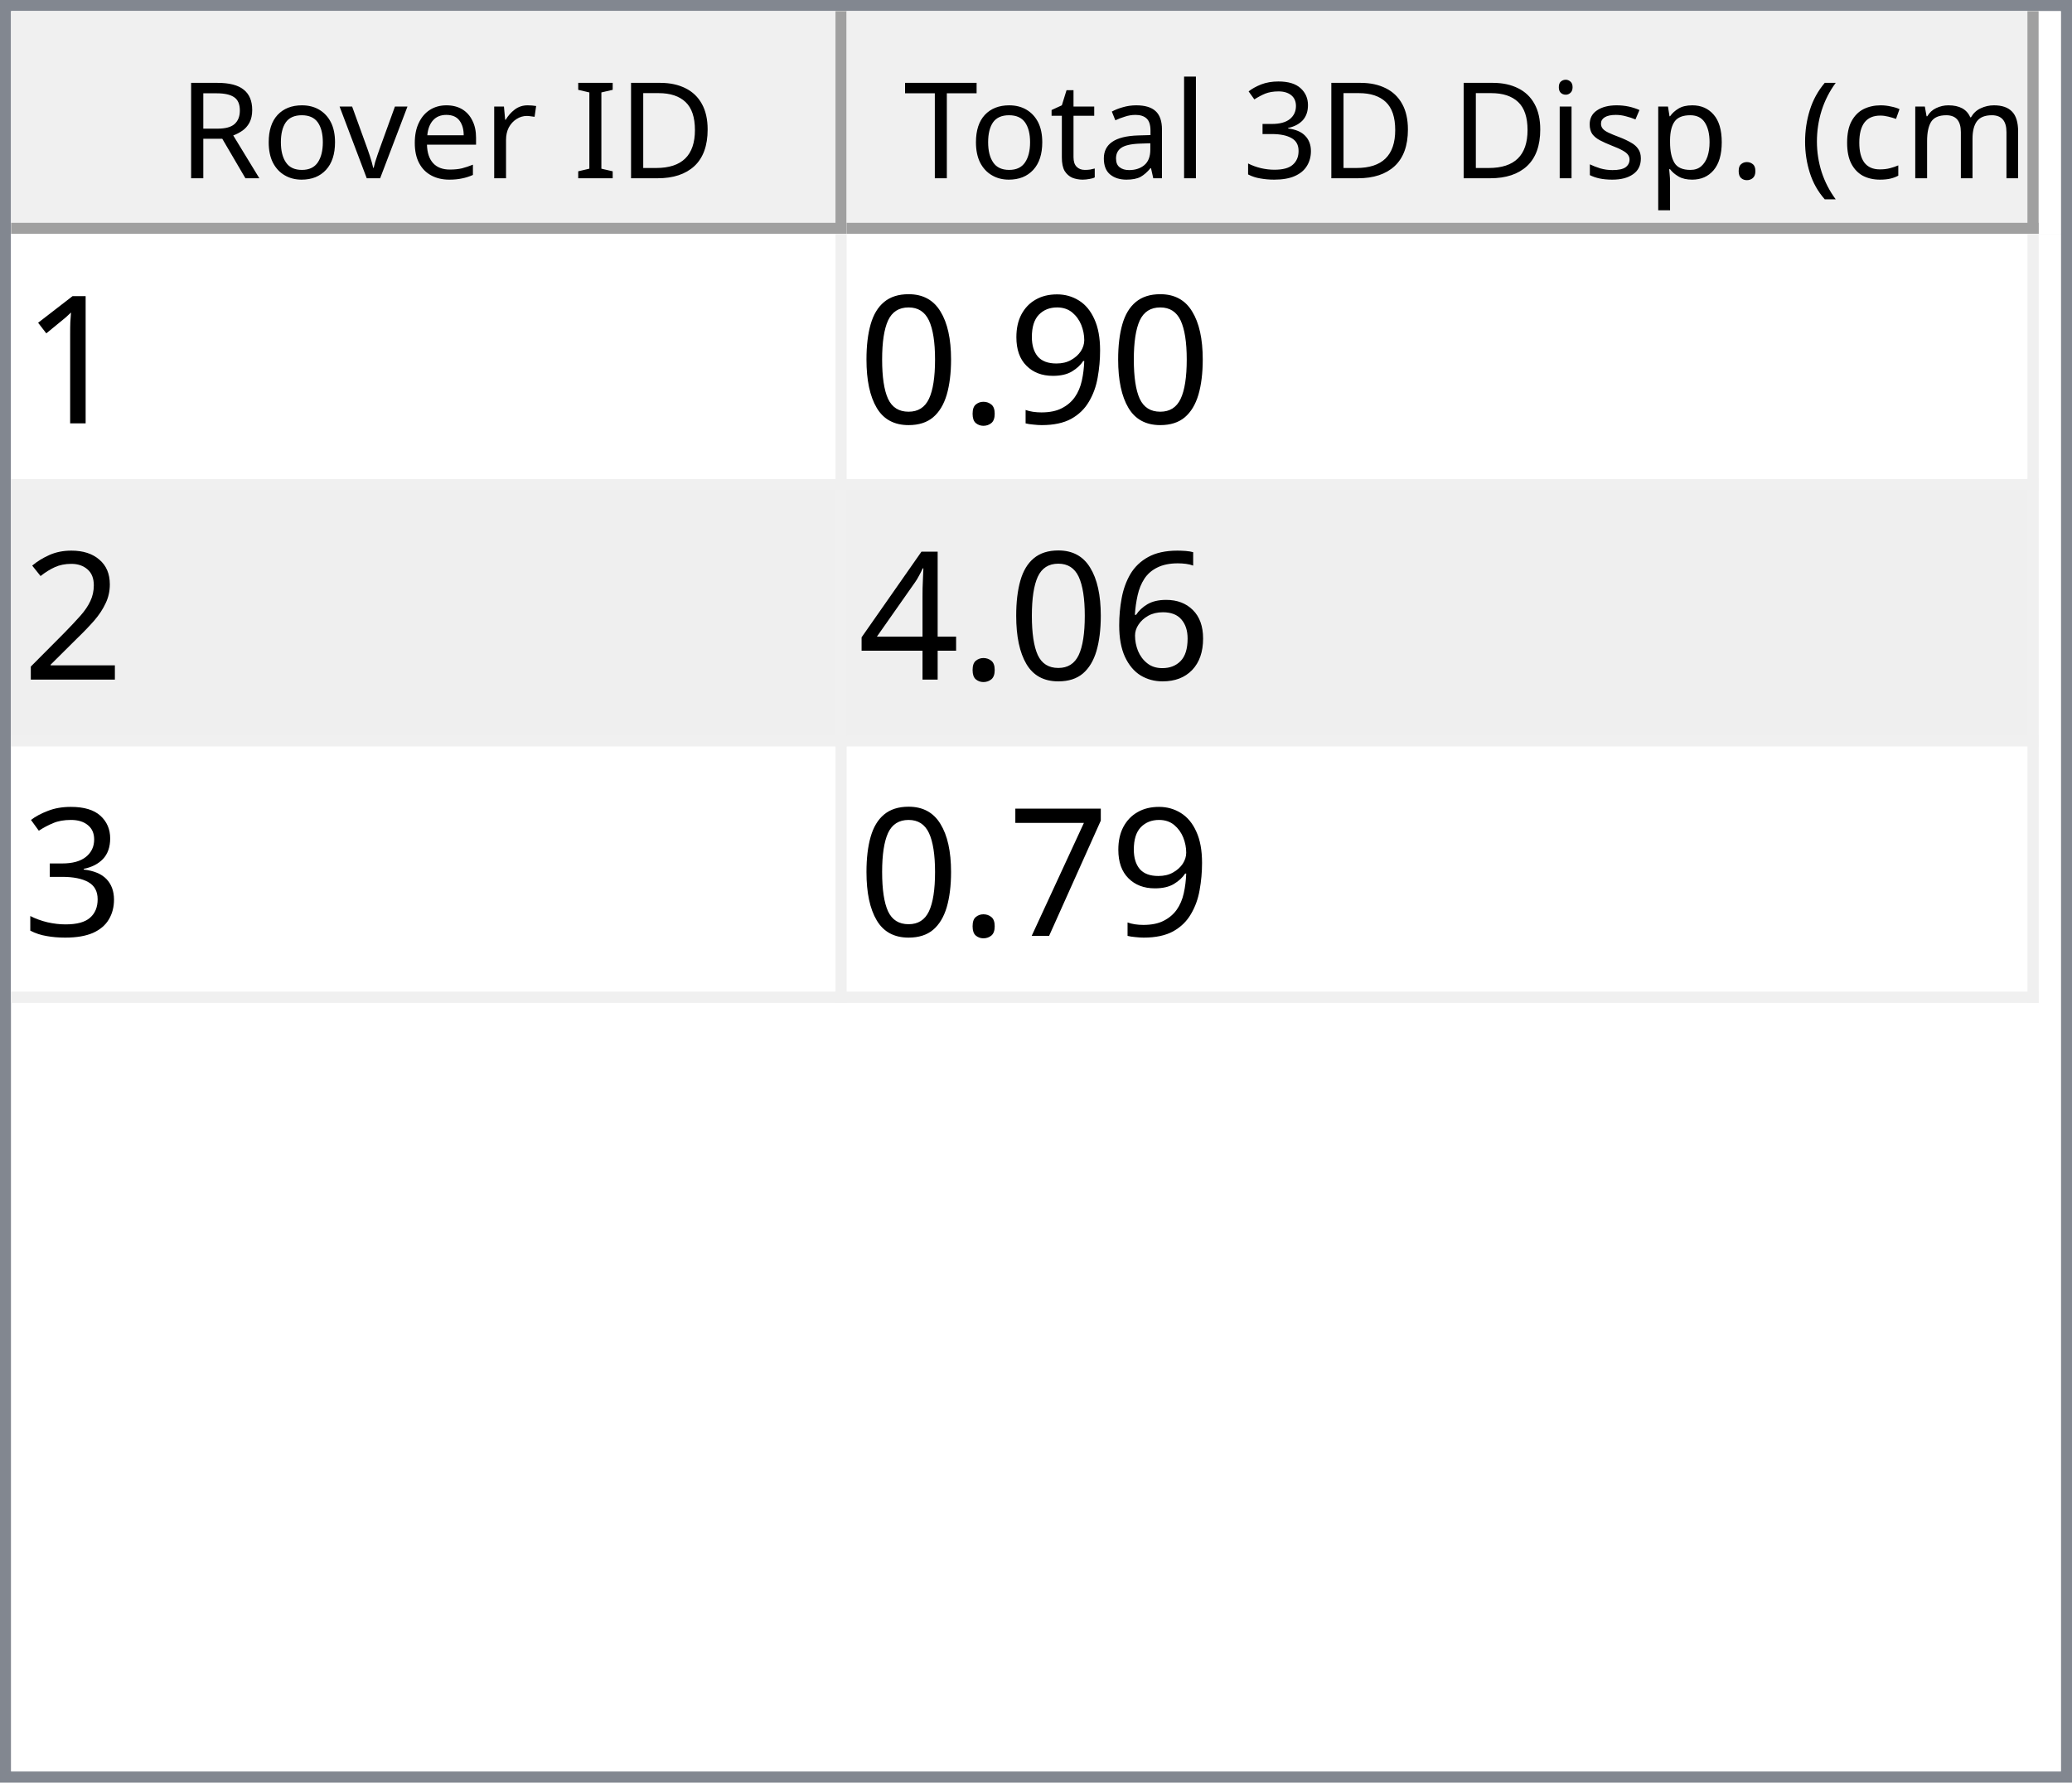
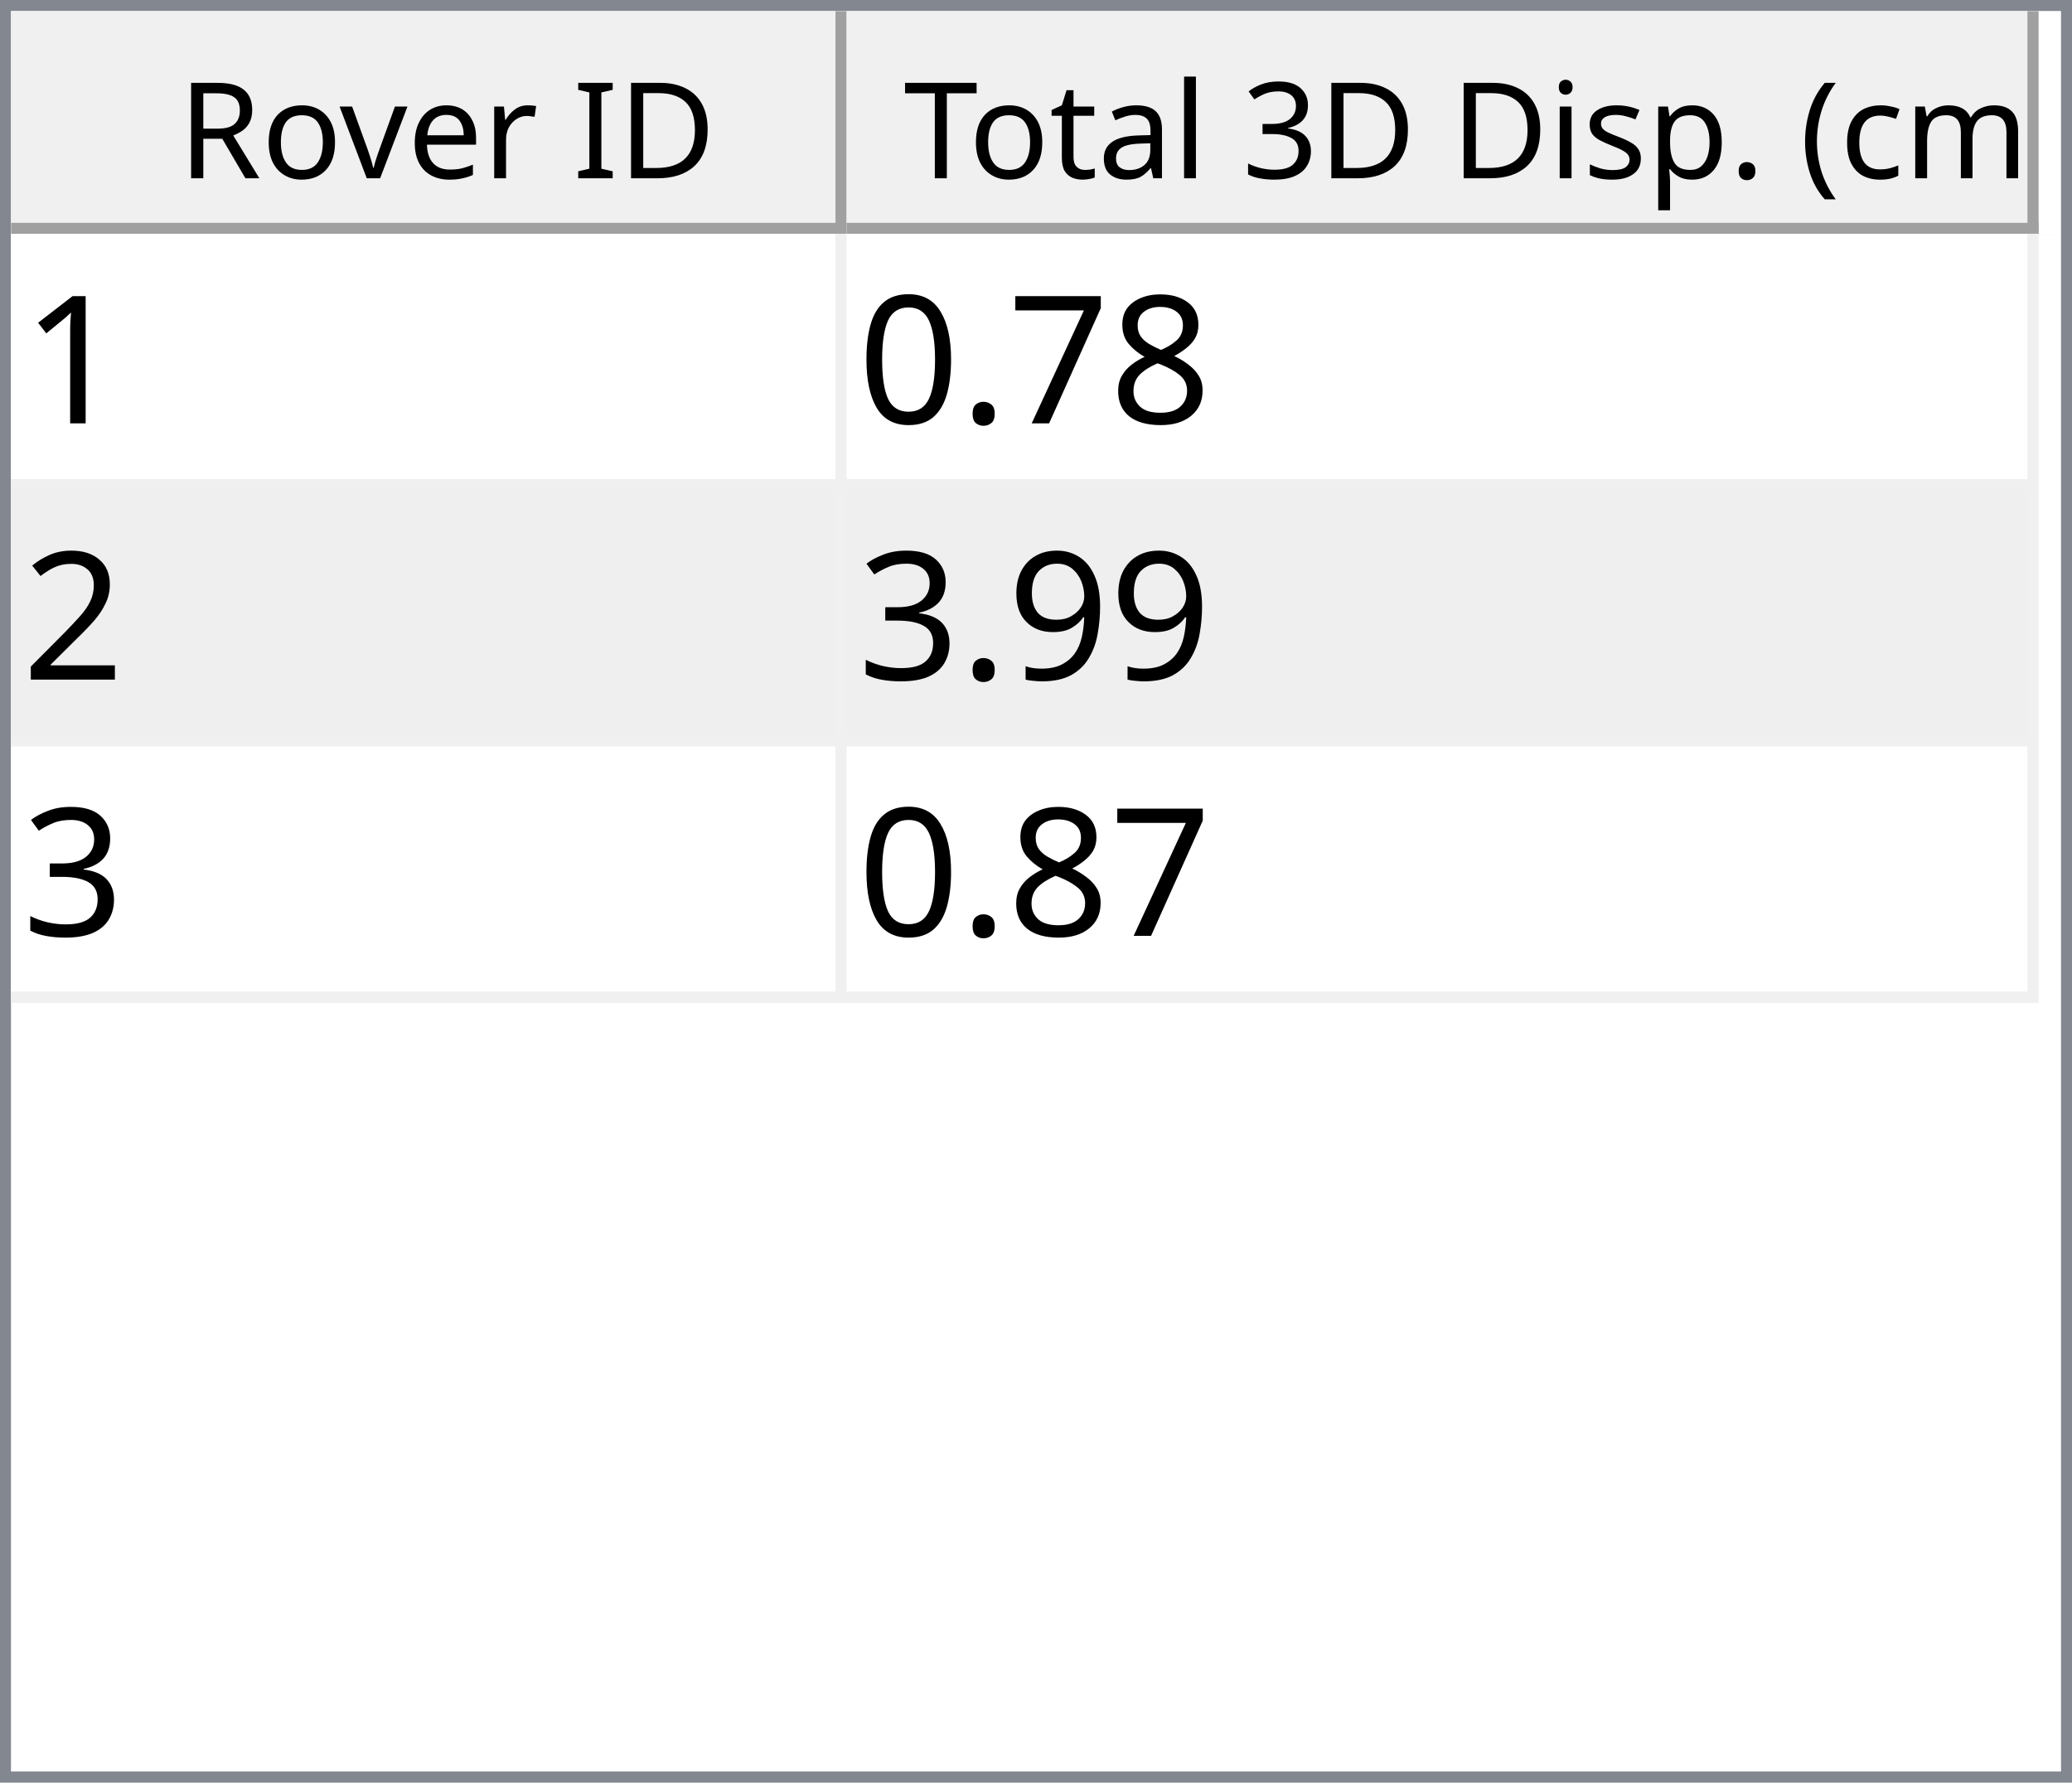
<svg xmlns="http://www.w3.org/2000/svg" style="fill-opacity:1; color-rendering:auto; color-interpolation:auto; text-rendering:auto; stroke:black; stroke-linecap:square; stroke-miterlimit:10; shape-rendering:auto; stroke-opacity:1; fill:black; stroke-dasharray:none; font-weight:normal; stroke-width:1; font-family:'Dialog'; font-style:normal; stroke-linejoin:miter; font-size:12px; stroke-dashoffset:0; image-rendering:auto;" width="186" height="160">
  <defs id="genericDefs" />
  <g>
    <defs id="defs1">
      <clipPath clipPathUnits="userSpaceOnUse" id="clipPath1">
        <path d="M0 0 L186 0 L186 160 L0 160 L0 0 Z" />
      </clipPath>
      <clipPath clipPathUnits="userSpaceOnUse" id="clipPath2">
        <path d="M0 0 L0 160 L186 160 L186 0 Z" />
      </clipPath>
      <clipPath clipPathUnits="userSpaceOnUse" id="clipPath3">
        <path d="M0 0 L0 20 L184 20 L184 0 Z" />
      </clipPath>
      <clipPath clipPathUnits="userSpaceOnUse" id="clipPath4">
        <path d="M0 0 L0 20 L75 20 L75 0 Z" />
      </clipPath>
      <clipPath clipPathUnits="userSpaceOnUse" id="clipPath5">
        <path d="M1 1 L1 19 L74 19 L74 1 Z" />
      </clipPath>
      <clipPath clipPathUnits="userSpaceOnUse" id="clipPath6">
        <path d="M0 0 L0 18 L73 18 L73 0 Z" />
      </clipPath>
      <clipPath clipPathUnits="userSpaceOnUse" id="clipPath7">
        <path d="M-0.5 -0.5 L-0.5 19.5 L74.5 19.5 L74.5 -0.5 Z" />
      </clipPath>
      <clipPath clipPathUnits="userSpaceOnUse" id="clipPath8">
        <path d="M0 0 L0 20 L107 20 L107 0 Z" />
      </clipPath>
      <clipPath clipPathUnits="userSpaceOnUse" id="clipPath9">
        <path d="M1 1 L1 19 L106 19 L106 1 Z" />
      </clipPath>
      <clipPath clipPathUnits="userSpaceOnUse" id="clipPath10">
        <path d="M0 0 L0 18 L105 18 L105 0 Z" />
      </clipPath>
      <clipPath clipPathUnits="userSpaceOnUse" id="clipPath11">
        <path d="M-0.5 -0.5 L-0.5 19.5 L106.5 19.5 L106.5 -0.5 Z" />
      </clipPath>
      <clipPath clipPathUnits="userSpaceOnUse" id="clipPath12">
        <path d="M0 0 L0 138 L184 138 L184 0 Z" />
      </clipPath>
      <clipPath clipPathUnits="userSpaceOnUse" id="clipPath13">
        <path d="M0 0 L0 69 L182 69 L182 0 Z" />
      </clipPath>
      <clipPath clipPathUnits="userSpaceOnUse" id="clipPath14">
        <path d="M-0.5 -0.5 L-0.5 68.5 L181.5 68.5 L181.5 -0.5 Z" />
      </clipPath>
      <clipPath clipPathUnits="userSpaceOnUse" id="clipPath15">
        <path d="M0 0 L0 22 L74 22 L74 0 Z" />
      </clipPath>
      <clipPath clipPathUnits="userSpaceOnUse" id="clipPath16">
        <path d="M0 0 L0 22 L106 22 L106 0 Z" />
      </clipPath>
      <font horiz-adv-x="64.551" id="font1">
        <font-face ascent="107.91" descent="25.098" units-per-em="100" style="font-style:normal; font-family:Segoe UI; font-weight:normal;" />
        <missing-glyph horiz-adv-x="64.551" d="M8.109 0 L8.109 68.266 L56.453 68.266 L56.453 0 L8.109 0 ZM15.328 7.234 L49.219 7.234 L49.219 61.031 L15.328 61.031 L15.328 7.234 Z" />
        <glyph unicode="D" horiz-adv-x="70.117" d="M9.188 0 L9.188 70.016 L28.516 70.016 Q65.531 70.016 65.531 35.891 Q65.531 19.672 55.25 9.836 Q44.969 0 27.734 0 L9.188 0 ZM17.391 62.594 L17.391 7.422 L27.828 7.422 Q41.609 7.422 49.273 14.797 Q56.938 22.172 56.938 35.688 Q56.938 62.594 28.328 62.594 L17.391 62.594 Z" />
        <glyph unicode="I" horiz-adv-x="26.611" d="M17.391 0 L9.188 0 L9.188 70.016 L17.391 70.016 L17.391 0 Z" />
        <glyph unicode=" " horiz-adv-x="27.393" d="" />
        <glyph unicode="r" horiz-adv-x="34.766" d="M34.188 41.891 Q32.078 43.5 28.125 43.5 Q23 43.5 19.555 38.672 Q16.109 33.844 16.109 25.484 L16.109 0 L8.109 0 L8.109 50 L16.109 50 L16.109 39.703 L16.312 39.703 Q18.016 44.969 21.531 47.922 Q25.047 50.875 29.391 50.875 Q32.516 50.875 34.188 50.203 L34.188 41.891 Z" />
        <glyph unicode="e" horiz-adv-x="52.295" d="M48.297 23 L12.984 23 Q13.188 14.656 17.484 10.109 Q21.781 5.562 29.297 5.562 Q37.75 5.562 44.828 11.141 L44.828 3.609 Q38.234 -1.172 27.391 -1.172 Q16.797 -1.172 10.742 5.641 Q4.688 12.453 4.688 24.812 Q4.688 36.469 11.305 43.82 Q17.922 51.172 27.734 51.172 Q37.547 51.172 42.922 44.828 Q48.297 38.484 48.297 27.203 L48.297 23 ZM40.094 29.781 Q40.047 36.719 36.75 40.578 Q33.453 44.438 27.594 44.438 Q21.922 44.438 17.969 40.383 Q14.016 36.328 13.094 29.781 L40.094 29.781 Z" />
        <glyph unicode="v" horiz-adv-x="47.9" d="M47.406 50 L27.484 0 L19.625 0 L0.688 50 L9.469 50 L22.172 13.672 Q23.578 9.672 23.922 6.688 L24.125 6.688 Q24.609 10.453 25.688 13.484 L38.969 50 L47.406 50 Z" />
        <glyph unicode="o" horiz-adv-x="58.594" d="M29 -1.172 Q17.922 -1.172 11.305 5.836 Q4.688 12.844 4.688 24.422 Q4.688 37.016 11.57 44.094 Q18.453 51.172 30.172 51.172 Q41.359 51.172 47.633 44.289 Q53.906 37.406 53.906 25.203 Q53.906 13.234 47.141 6.031 Q40.375 -1.172 29 -1.172 ZM29.594 44.438 Q21.875 44.438 17.383 39.188 Q12.891 33.938 12.891 24.703 Q12.891 15.828 17.43 10.695 Q21.969 5.562 29.594 5.562 Q37.359 5.562 41.531 10.594 Q45.703 15.625 45.703 24.906 Q45.703 34.281 41.531 39.359 Q37.359 44.438 29.594 44.438 Z" />
        <glyph unicode="R" horiz-adv-x="59.814" d="M59.375 0 L49.609 0 L37.891 19.625 Q36.281 22.359 34.766 24.289 Q33.25 26.219 31.664 27.438 Q30.078 28.656 28.25 29.219 Q26.422 29.781 24.125 29.781 L17.391 29.781 L17.391 0 L9.188 0 L9.188 70.016 L30.078 70.016 Q34.672 70.016 38.555 68.867 Q42.438 67.719 45.289 65.375 Q48.141 63.031 49.758 59.547 Q51.375 56.062 51.375 51.375 Q51.375 47.703 50.273 44.656 Q49.172 41.609 47.148 39.211 Q45.125 36.812 42.266 35.133 Q39.406 33.453 35.844 32.516 L35.844 32.328 Q37.594 31.547 38.891 30.547 Q40.188 29.547 41.359 28.18 Q42.531 26.812 43.68 25.078 Q44.828 23.344 46.234 21.047 L59.375 0 ZM17.391 62.594 L17.391 37.203 L28.516 37.203 Q31.594 37.203 34.203 38.133 Q36.812 39.062 38.719 40.797 Q40.625 42.531 41.703 45.047 Q42.781 47.562 42.781 50.688 Q42.781 56.297 39.141 59.445 Q35.5 62.594 28.609 62.594 L17.391 62.594 Z" />
        <glyph unicode=")" horiz-adv-x="30.176" d="M8.297 -15.922 L1.172 -15.922 Q16.406 2.344 16.406 26.812 Q16.406 51.469 1.078 70.016 L8.297 70.016 Q23.531 52.156 23.531 26.703 Q23.531 1.375 8.297 -15.922 Z" />
        <glyph unicode="m" horiz-adv-x="86.133" d="M79.109 0 L71.094 0 L71.094 28.719 Q71.094 37.016 68.531 40.727 Q65.969 44.438 59.906 44.438 Q54.781 44.438 51.195 39.75 Q47.609 35.062 47.609 28.516 L47.609 0 L39.594 0 L39.594 29.688 Q39.594 44.438 28.219 44.438 Q22.953 44.438 19.531 40.016 Q16.109 35.594 16.109 28.516 L16.109 0 L8.109 0 L8.109 50 L16.109 50 L16.109 42.094 L16.312 42.094 Q21.625 51.172 31.844 51.172 Q36.969 51.172 40.773 48.312 Q44.578 45.453 46 40.828 Q51.562 51.172 62.594 51.172 Q79.109 51.172 79.109 30.812 L79.109 0 Z" />
        <glyph unicode="c" horiz-adv-x="46.191" d="M42.188 2.297 Q36.422 -1.172 28.516 -1.172 Q17.828 -1.172 11.258 5.789 Q4.688 12.75 4.688 23.828 Q4.688 36.188 11.766 43.68 Q18.844 51.172 30.672 51.172 Q37.25 51.172 42.281 48.734 L42.281 40.531 Q36.719 44.438 30.375 44.438 Q22.703 44.438 17.797 38.945 Q12.891 33.453 12.891 24.516 Q12.891 15.719 17.508 10.641 Q22.125 5.562 29.891 5.562 Q36.422 5.562 42.188 9.906 L42.188 2.297 Z" />
        <glyph unicode="(" horiz-adv-x="30.176" d="M29.109 -15.922 L21.969 -15.922 Q6.844 1.375 6.844 26.703 Q6.844 52.156 21.969 70.016 L29.203 70.016 Q13.875 51.469 13.875 26.812 Q13.875 2.344 29.109 -15.922 Z" />
        <glyph unicode="." horiz-adv-x="21.68" d="M10.891 -1.078 Q8.641 -1.078 7.055 0.539 Q5.469 2.156 5.469 4.391 Q5.469 6.641 7.055 8.273 Q8.641 9.906 10.891 9.906 Q13.188 9.906 14.797 8.273 Q16.406 6.641 16.406 4.391 Q16.406 2.156 14.797 0.539 Q13.188 -1.078 10.891 -1.078 Z" />
        <glyph unicode="p" horiz-adv-x="58.789" d="M16.312 7.234 L16.109 7.234 L16.109 -23 L8.109 -23 L8.109 50 L16.109 50 L16.109 41.219 L16.312 41.219 Q22.219 51.172 33.594 51.172 Q43.266 51.172 48.688 44.461 Q54.109 37.75 54.109 26.469 Q54.109 13.922 48 6.375 Q41.891 -1.172 31.297 -1.172 Q21.578 -1.172 16.312 7.234 ZM16.109 27.391 L16.109 20.406 Q16.109 14.203 20.141 9.883 Q24.172 5.562 30.375 5.562 Q37.641 5.562 41.773 11.133 Q45.906 16.703 45.906 26.609 Q45.906 34.969 42.047 39.703 Q38.188 44.438 31.594 44.438 Q24.609 44.438 20.359 39.578 Q16.109 34.719 16.109 27.391 Z" />
        <glyph unicode="s" horiz-adv-x="42.432" d="M5.078 1.812 L5.078 10.406 Q11.625 5.562 19.484 5.562 Q30.031 5.562 30.031 12.594 Q30.031 14.594 29.125 15.992 Q28.219 17.391 26.68 18.461 Q25.141 19.531 23.07 20.383 Q21 21.234 18.609 22.172 Q15.281 23.484 12.766 24.828 Q10.25 26.172 8.57 27.859 Q6.891 29.547 6.031 31.695 Q5.172 33.844 5.172 36.719 Q5.172 40.234 6.789 42.945 Q8.406 45.656 11.086 47.484 Q13.766 49.312 17.211 50.242 Q20.656 51.172 24.312 51.172 Q30.812 51.172 35.938 48.922 L35.938 40.828 Q30.422 44.438 23.25 44.438 Q21 44.438 19.195 43.922 Q17.391 43.406 16.094 42.477 Q14.797 41.547 14.086 40.258 Q13.375 38.969 13.375 37.406 Q13.375 35.453 14.086 34.133 Q14.797 32.812 16.164 31.789 Q17.531 30.766 19.484 29.938 Q21.438 29.109 23.922 28.125 Q27.25 26.859 29.883 25.516 Q32.516 24.172 34.375 22.484 Q36.234 20.797 37.234 18.602 Q38.234 16.406 38.234 13.375 Q38.234 9.672 36.602 6.938 Q34.969 4.203 32.234 2.398 Q29.5 0.594 25.93 -0.289 Q22.359 -1.172 18.453 -1.172 Q10.75 -1.172 5.078 1.812 Z" />
        <glyph unicode="i" horiz-adv-x="24.219" d="M12.203 62.703 Q10.062 62.703 8.547 64.164 Q7.031 65.625 7.031 67.875 Q7.031 70.125 8.547 71.609 Q10.062 73.094 12.203 73.094 Q14.406 73.094 15.945 71.609 Q17.484 70.125 17.484 67.875 Q17.484 65.719 15.945 64.211 Q14.406 62.703 12.203 62.703 ZM16.109 0 L8.109 0 L8.109 50 L16.109 50 L16.109 0 Z" />
        <glyph unicode="3" horiz-adv-x="53.906" d="M46.531 19.828 Q46.531 15.094 44.75 11.211 Q42.969 7.328 39.719 4.57 Q36.469 1.812 31.93 0.297 Q27.391 -1.219 21.922 -1.219 Q11.922 -1.219 6 2.594 L6 11.188 Q13.094 5.609 22.219 5.609 Q25.875 5.609 28.828 6.539 Q31.781 7.469 33.906 9.227 Q36.031 10.984 37.18 13.477 Q38.328 15.969 38.328 19.094 Q38.328 32.812 18.797 32.812 L12.984 32.812 L12.984 39.594 L18.5 39.594 Q35.797 39.594 35.797 52.484 Q35.797 64.406 22.609 64.406 Q15.188 64.406 8.688 59.422 L8.688 67.188 Q15.375 71.188 24.609 71.188 Q29 71.188 32.57 69.969 Q36.141 68.75 38.68 66.555 Q41.219 64.359 42.609 61.281 Q44 58.203 44 54.5 Q44 40.672 30.031 36.719 L30.031 36.531 Q33.594 36.141 36.625 34.797 Q39.656 33.453 41.852 31.305 Q44.047 29.156 45.289 26.25 Q46.531 23.344 46.531 19.828 Z" />
        <glyph unicode="l" horiz-adv-x="24.219" d="M16.109 0 L8.109 0 L8.109 74.031 L16.109 74.031 L16.109 0 Z" />
        <glyph unicode="a" horiz-adv-x="50.879" d="M43.891 0 L35.891 0 L35.891 7.812 L35.688 7.812 Q30.469 -1.172 20.312 -1.172 Q12.844 -1.172 8.617 2.781 Q4.391 6.734 4.391 13.281 Q4.391 27.297 20.906 29.594 L35.891 31.688 Q35.891 44.438 25.594 44.438 Q16.547 44.438 9.281 38.281 L9.281 46.484 Q16.656 51.172 26.266 51.172 Q43.891 51.172 43.891 32.516 L43.891 0 ZM35.891 25.297 L23.828 23.641 Q18.266 22.859 15.43 20.875 Q12.594 18.891 12.594 13.875 Q12.594 10.203 15.211 7.883 Q17.828 5.562 22.172 5.562 Q28.125 5.562 32.008 9.742 Q35.891 13.922 35.891 20.312 L35.891 25.297 Z" />
        <glyph unicode="t" horiz-adv-x="33.887" d="M31.297 0.484 Q28.469 -1.078 23.828 -1.078 Q10.688 -1.078 10.688 13.578 L10.688 43.172 L2.094 43.172 L2.094 50 L10.688 50 L10.688 62.203 L18.703 64.797 L18.703 50 L31.297 50 L31.297 43.172 L18.703 43.172 L18.703 14.984 Q18.703 9.969 20.414 7.82 Q22.125 5.672 26.078 5.672 Q29.109 5.672 31.297 7.328 L31.297 0.484 Z" />
        <glyph unicode="T" horiz-adv-x="52.393" d="M50.594 62.594 L30.375 62.594 L30.375 0 L22.172 0 L22.172 62.594 L2 62.594 L2 70.016 L50.594 70.016 L50.594 62.594 Z" />
      </font>
      <font horiz-adv-x="75.0" id="font2">
        <font-face ascent="100.537" descent="21.973" units-per-em="100" style="font-style:normal; font-family:sans-serif; font-weight:normal;" />
        <missing-glyph horiz-adv-x="75.0" d="M12.5 0 L12.5 62.5 L62.5 62.5 L62.5 0 L12.5 0 ZM14.062 1.562 L60.938 1.562 L60.938 60.938 L14.062 60.938 L14.062 1.562 Z" />
        <glyph unicode="1" horiz-adv-x="55.615" d="M37.25 0 L28.469 0 L28.469 56 Q25.297 52.984 20.141 49.953 Q14.984 46.922 10.891 45.406 L10.891 53.906 Q18.266 57.375 23.781 62.305 Q29.297 67.234 31.594 71.875 L37.25 71.875 L37.25 0 Z" />
-         <glyph unicode="9" horiz-adv-x="55.615" d="M5.469 16.547 L13.922 17.328 Q14.984 11.375 18.016 8.688 Q21.047 6 25.781 6 Q29.828 6 32.883 7.859 Q35.938 9.719 37.891 12.82 Q39.844 15.922 41.164 21.195 Q42.484 26.469 42.484 31.938 Q42.484 32.516 42.438 33.688 Q39.797 29.5 35.234 26.883 Q30.672 24.266 25.344 24.266 Q16.453 24.266 10.305 30.711 Q4.156 37.156 4.156 47.703 Q4.156 58.594 10.578 65.234 Q17 71.875 26.656 71.875 Q33.641 71.875 39.43 68.117 Q45.219 64.359 48.219 57.398 Q51.219 50.438 51.219 37.25 Q51.219 23.531 48.242 15.406 Q45.266 7.281 39.383 3.031 Q33.5 -1.219 25.594 -1.219 Q17.188 -1.219 11.867 3.445 Q6.547 8.109 5.469 16.547 ZM41.453 48.141 Q41.453 55.719 37.43 60.156 Q33.406 64.594 27.734 64.594 Q21.875 64.594 17.531 59.812 Q13.188 55.031 13.188 47.406 Q13.188 40.578 17.312 36.305 Q21.438 32.031 27.484 32.031 Q33.594 32.031 37.523 36.305 Q41.453 40.578 41.453 48.141 Z" />
+         <glyph unicode="8" horiz-adv-x="55.615" d="M17.672 38.812 Q12.203 40.828 9.57 44.539 Q6.938 48.25 6.938 53.422 Q6.938 61.234 12.555 66.555 Q18.172 71.875 27.484 71.875 Q36.859 71.875 42.578 66.43 Q48.297 60.984 48.297 53.172 Q48.297 48.188 45.68 44.508 Q43.062 40.828 37.75 38.812 Q44.344 36.672 47.781 31.883 Q51.219 27.094 51.219 20.453 Q51.219 11.281 44.727 5.031 Q38.234 -1.219 27.641 -1.219 Q17.047 -1.219 10.547 5.055 Q4.047 11.328 4.047 20.703 Q4.047 27.688 7.594 32.398 Q11.141 37.109 17.672 38.812 ZM15.922 53.719 Q15.922 48.641 19.195 45.414 Q22.469 42.188 27.688 42.188 Q32.766 42.188 36.016 45.383 Q39.266 48.578 39.266 53.219 Q39.266 58.062 35.914 61.359 Q32.562 64.656 27.594 64.656 Q22.562 64.656 19.242 61.43 Q15.922 58.203 15.922 53.719 ZM13.094 20.656 Q13.094 16.891 14.875 13.375 Q16.656 9.859 20.172 7.93 Q23.688 6 27.734 6 Q34.031 6 38.133 10.055 Q42.234 14.109 42.234 20.359 Q42.234 26.703 38.016 30.859 Q33.797 35.016 27.438 35.016 Q21.234 35.016 17.164 30.914 Q13.094 26.812 13.094 20.656 Z" />
+         <glyph unicode="7" horiz-adv-x="55.615" d="M4.734 62.203 L4.734 70.656 L51.078 70.656 L51.078 63.812 Q44.234 56.547 37.523 44.484 Q30.812 32.422 27.156 19.672 Q24.516 10.688 23.781 0 L14.75 0 Q14.891 8.453 18.062 20.414 Q21.234 32.375 27.172 43.484 Q33.109 54.594 39.797 62.203 L4.734 62.203 Z" />
        <glyph unicode="." horiz-adv-x="27.783" d="M9.078 0 L9.078 10.016 L19.094 10.016 L19.094 0 L9.078 0 Z" />
        <glyph unicode="0" horiz-adv-x="55.615" d="M4.156 35.297 Q4.156 48 6.766 55.742 Q9.375 63.484 14.523 67.68 Q19.672 71.875 27.484 71.875 Q33.25 71.875 37.594 69.555 Q41.938 67.234 44.773 62.867 Q47.609 58.5 49.219 52.227 Q50.828 45.953 50.828 35.297 Q50.828 22.703 48.242 14.969 Q45.656 7.234 40.508 3.008 Q35.359 -1.219 27.484 -1.219 Q17.141 -1.219 11.234 6.203 Q4.156 15.141 4.156 35.297 ZM13.188 35.297 Q13.188 17.672 17.312 11.836 Q21.438 6 27.484 6 Q33.547 6 37.672 11.859 Q41.797 17.719 41.797 35.297 Q41.797 52.984 37.672 58.789 Q33.547 64.594 27.391 64.594 Q21.344 64.594 17.719 59.469 Q13.188 52.938 13.188 35.297 Z" />
        <glyph unicode="2" horiz-adv-x="55.615" d="M50.344 8.453 L50.344 0 L3.031 0 Q2.938 3.172 4.047 6.109 Q5.859 10.938 9.836 15.625 Q13.812 20.312 21.344 26.469 Q33.016 36.031 37.117 41.625 Q41.219 47.219 41.219 52.203 Q41.219 57.422 37.477 61.008 Q33.734 64.594 27.734 64.594 Q21.391 64.594 17.578 60.789 Q13.766 56.984 13.719 50.25 L4.688 51.172 Q5.609 61.281 11.664 66.578 Q17.719 71.875 27.938 71.875 Q38.234 71.875 44.242 66.164 Q50.25 60.453 50.25 52 Q50.25 47.703 48.492 43.555 Q46.734 39.406 42.656 34.812 Q38.578 30.219 29.109 22.219 Q21.188 15.578 18.945 13.211 Q16.703 10.844 15.234 8.453 L50.344 8.453 Z" />
-         <glyph unicode="6" horiz-adv-x="55.615" d="M49.75 54.047 L41.016 53.375 Q39.844 58.547 37.703 60.891 Q34.125 64.656 28.906 64.656 Q24.703 64.656 21.531 62.312 Q17.391 59.281 14.992 53.469 Q12.594 47.656 12.5 36.922 Q15.672 41.75 20.266 44.094 Q24.859 46.438 29.891 46.438 Q38.672 46.438 44.852 39.969 Q51.031 33.5 51.031 23.25 Q51.031 16.5 48.125 10.719 Q45.219 4.938 40.141 1.859 Q35.062 -1.219 28.609 -1.219 Q17.625 -1.219 10.695 6.859 Q3.766 14.938 3.766 33.5 Q3.766 54.25 11.422 63.672 Q18.109 71.875 29.438 71.875 Q37.891 71.875 43.289 67.141 Q48.688 62.406 49.75 54.047 ZM13.875 23.188 Q13.875 18.656 15.797 14.508 Q17.719 10.359 21.188 8.18 Q24.656 6 28.469 6 Q34.031 6 38.039 10.492 Q42.047 14.984 42.047 22.703 Q42.047 30.125 38.086 34.398 Q34.125 38.672 28.125 38.672 Q22.172 38.672 18.023 34.398 Q13.875 30.125 13.875 23.188 Z" />
-         <glyph unicode="4" horiz-adv-x="55.615" d="M32.328 0 L32.328 17.141 L1.266 17.141 L1.266 25.203 L33.938 71.578 L41.109 71.578 L41.109 25.203 L50.781 25.203 L50.781 17.141 L41.109 17.141 L41.109 0 L32.328 0 ZM32.328 25.203 L32.328 57.469 L9.906 25.203 L32.328 25.203 Z" />
+         <glyph unicode="9" horiz-adv-x="55.615" d="M5.469 16.547 L13.922 17.328 Q14.984 11.375 18.016 8.688 Q21.047 6 25.781 6 Q29.828 6 32.883 7.859 Q35.938 9.719 37.891 12.82 Q39.844 15.922 41.164 21.195 Q42.484 26.469 42.484 31.938 Q42.484 32.516 42.438 33.688 Q39.797 29.5 35.234 26.883 Q30.672 24.266 25.344 24.266 Q16.453 24.266 10.305 30.711 Q4.156 37.156 4.156 47.703 Q4.156 58.594 10.578 65.234 Q17 71.875 26.656 71.875 Q33.641 71.875 39.43 68.117 Q45.219 64.359 48.219 57.398 Q51.219 50.438 51.219 37.25 Q51.219 23.531 48.242 15.406 Q45.266 7.281 39.383 3.031 Q33.5 -1.219 25.594 -1.219 Q17.188 -1.219 11.867 3.445 Q6.547 8.109 5.469 16.547 ZM41.453 48.141 Q41.453 55.719 37.43 60.156 Q33.406 64.594 27.734 64.594 Q21.875 64.594 17.531 59.812 Q13.188 55.031 13.188 47.406 Q13.188 40.578 17.312 36.305 Q21.438 32.031 27.484 32.031 Q33.594 32.031 37.523 36.305 Q41.453 40.578 41.453 48.141 Z" />
        <glyph unicode="3" horiz-adv-x="55.615" d="M4.203 18.891 L12.984 20.062 Q14.5 12.594 18.141 9.297 Q21.781 6 27 6 Q33.203 6 37.477 10.297 Q41.75 14.594 41.75 20.953 Q41.75 27 37.797 30.93 Q33.844 34.859 27.734 34.859 Q25.25 34.859 21.531 33.891 L22.516 41.609 Q23.391 41.5 23.922 41.5 Q29.547 41.5 34.039 44.43 Q38.531 47.359 38.531 53.469 Q38.531 58.297 35.258 61.477 Q31.984 64.656 26.812 64.656 Q21.688 64.656 18.266 61.43 Q14.844 58.203 13.875 51.766 L5.078 53.328 Q6.688 62.156 12.398 67.016 Q18.109 71.875 26.609 71.875 Q32.469 71.875 37.398 69.359 Q42.328 66.844 44.945 62.5 Q47.562 58.156 47.562 53.266 Q47.562 48.641 45.07 44.828 Q42.578 41.016 37.703 38.766 Q44.047 37.312 47.562 32.695 Q51.078 28.078 51.078 21.141 Q51.078 11.766 44.242 5.25 Q37.406 -1.266 26.953 -1.266 Q17.531 -1.266 11.305 4.352 Q5.078 9.969 4.203 18.891 Z" />
-         <glyph unicode="7" horiz-adv-x="55.615" d="M4.734 62.203 L4.734 70.656 L51.078 70.656 L51.078 63.812 Q44.234 56.547 37.523 44.484 Q30.812 32.422 27.156 19.672 Q24.516 10.688 23.781 0 L14.75 0 Q14.891 8.453 18.062 20.414 Q21.234 32.375 27.172 43.484 Q33.109 54.594 39.797 62.203 L4.734 62.203 Z" />
      </font>
    </defs>
    <g style="fill:white; stroke:white;">
      <rect x="0" y="0" width="186" style="clip-path:url(#clipPath1); stroke:none;" height="160" />
    </g>
    <g style="fill:white; text-rendering:optimizeSpeed; color-rendering:optimizeSpeed; image-rendering:optimizeSpeed; shape-rendering:crispEdges; stroke:white; color-interpolation:sRGB;">
      <rect x="0" width="186" height="160" y="0" style="stroke:none;" />
      <path style="stroke:none;" d="M0 160 L186 160 L186 0 L0 0 Z" />
    </g>
    <g style="fill:rgb(240,240,240); font-family:'Segoe UI'; stroke:rgb(240,240,240);">
      <rect x="0" y="0" width="186" style="clip-path:url(#clipPath2); stroke:none;" height="160" />
    </g>
    <g style="fill:rgb(130,135,144); font-family:'Segoe UI'; stroke:rgb(130,135,144);">
      <path d="M0 0 L186 0 L186 160 L0 160 L0 0 ZM1 1 L185 1 L185 159 L1 159 L1 1 Z" style="fill-rule:evenodd; clip-path:url(#clipPath2); stroke:none;" />
    </g>
    <g style="fill:white; font-family:'Segoe UI'; stroke:white;" transform="translate(1,1)">
      <rect x="0" y="0" width="184" style="clip-path:url(#clipPath3); stroke:none;" height="20" />
    </g>
    <g style="fill:rgb(240,240,240); font-family:'Segoe UI'; stroke:rgb(240,240,240);" transform="translate(1,1)">
      <rect x="0" y="0" width="75" style="clip-path:url(#clipPath4); stroke:none;" height="20" />
    </g>
    <g style="font-family:'Segoe UI';" transform="translate(2,2)">
      <text x="14" xml:space="preserve" y="14" style="clip-path:url(#clipPath6); stroke:none;">Rover ID</text>
    </g>
    <g style="fill:rgb(160,160,160); font-family:'Segoe UI'; stroke:rgb(160,160,160); stroke-linejoin:bevel;" transform="translate(1.5,1.5)">
      <line x1="74" x2="74" y1="0" style="fill:none; clip-path:url(#clipPath7);" y2="19" />
    </g>
    <g style="fill:rgb(160,160,160); font-family:'Segoe UI'; stroke:rgb(160,160,160); stroke-linejoin:bevel;" transform="matrix(1,0,0,1,1,1) translate(0.5,0.5)">
      <line x1="0" x2="74" y1="19" style="fill:none; clip-path:url(#clipPath7);" y2="19" />
    </g>
    <g style="fill:rgb(240,240,240); font-family:'Segoe UI'; stroke:rgb(240,240,240);" transform="translate(76,1)">
      <rect x="0" y="0" width="107" style="clip-path:url(#clipPath8); stroke:none;" height="20" />
    </g>
    <g style="font-family:'Segoe UI';" transform="translate(77,2)">
      <text x="1" xml:space="preserve" y="14" style="clip-path:url(#clipPath10); stroke:none;"> Total 3D Disp. (cm)</text>
    </g>
    <g style="fill:rgb(160,160,160); font-family:'Segoe UI'; stroke:rgb(160,160,160); stroke-linejoin:bevel;" transform="translate(76.5,1.5)">
      <line x1="106" x2="106" y1="0" style="fill:none; clip-path:url(#clipPath11);" y2="19" />
    </g>
    <g style="fill:rgb(160,160,160); font-family:'Segoe UI'; stroke:rgb(160,160,160); stroke-linejoin:bevel;" transform="matrix(1,0,0,1,76,1) translate(0.5,0.5)">
      <line x1="0" x2="106" y1="19" style="fill:none; clip-path:url(#clipPath11);" y2="19" />
    </g>
    <g style="fill:white; font-family:'Segoe UI'; stroke:white;" transform="translate(1,21)">
      <rect x="0" y="0" width="184" style="clip-path:url(#clipPath12); stroke:none;" height="138" />
    </g>
    <g style="fill:rgb(240,240,240); font-size:16px; font-family:sans-serif; stroke:rgb(240,240,240);" transform="translate(1,21)">
      <rect x="0" y="0" width="182" style="clip-path:url(#clipPath13); stroke:none;" height="69" />
      <line transform="translate(0.5,0.5)" x1="0" x2="181" y1="22" style="clip-path:url(#clipPath14); fill:none; stroke-linejoin:bevel;" y2="22" />
    </g>
    <g transform="matrix(1,0,0,1,1,21) translate(0.5,0.5)" style="fill:rgb(240,240,240); font-size:16px; font-family:sans-serif; stroke:rgb(240,240,240); stroke-linejoin:bevel;">
      <line x1="0" x2="181" y1="45" style="fill:none; clip-path:url(#clipPath14);" y2="45" />
    </g>
    <g transform="matrix(1,0,0,1,1,21) translate(0.5,0.5)" style="fill:rgb(240,240,240); font-size:16px; font-family:sans-serif; stroke:rgb(240,240,240); stroke-linejoin:bevel;">
      <line x1="0" x2="181" y1="68" style="fill:none; clip-path:url(#clipPath14);" y2="68" />
    </g>
    <g transform="matrix(1,0,0,1,1,21) translate(0.5,0.5)" style="fill:rgb(240,240,240); font-size:16px; font-family:sans-serif; stroke:rgb(240,240,240); stroke-linejoin:bevel;">
      <line x1="74" x2="74" y1="0" style="fill:none; clip-path:url(#clipPath14);" y2="68" />
    </g>
    <g transform="matrix(1,0,0,1,1,21) translate(0.5,0.5)" style="fill:rgb(240,240,240); font-size:16px; font-family:sans-serif; stroke:rgb(240,240,240); stroke-linejoin:bevel;">
      <line x1="181" x2="181" y1="0" style="fill:none; clip-path:url(#clipPath14);" y2="68" />
    </g>
    <g style="fill:white; font-size:16px; font-family:sans-serif; stroke:white;" transform="matrix(1,0,0,1,1,21)">
      <rect x="0" y="0" width="74" style="clip-path:url(#clipPath15); stroke:none;" height="22" />
      <text x="1" y="17" style="fill:black; clip-path:url(#clipPath15); stroke:none;" xml:space="preserve">1</text>
    </g>
    <g style="fill:white; font-size:16px; font-family:sans-serif; stroke:white;" transform="matrix(1,0,0,1,1,21) translate(75,0)">
      <rect x="0" y="0" width="106" style="clip-path:url(#clipPath16); stroke:none;" height="22" />
-       <text x="1" y="17" style="fill:black; clip-path:url(#clipPath16); stroke:none;" xml:space="preserve">0.90</text>
+       <text x="1" y="17" style="fill:black; clip-path:url(#clipPath16); stroke:none;" xml:space="preserve">0.78</text>
    </g>
    <g style="fill:rgb(239,239,239); font-size:16px; font-family:sans-serif; stroke:rgb(239,239,239);" transform="matrix(1,0,0,1,1,21) translate(0,23)">
      <rect x="0" y="0" width="74" style="clip-path:url(#clipPath15); stroke:none;" height="22" />
      <text x="1" y="17" style="fill:black; clip-path:url(#clipPath15); stroke:none;" xml:space="preserve">2</text>
    </g>
    <g style="fill:rgb(239,239,239); font-size:16px; font-family:sans-serif; stroke:rgb(239,239,239);" transform="matrix(1,0,0,1,1,21) translate(75,23)">
      <rect x="0" y="0" width="106" style="clip-path:url(#clipPath16); stroke:none;" height="22" />
-       <text x="1" y="17" style="fill:black; clip-path:url(#clipPath16); stroke:none;" xml:space="preserve">4.06</text>
+       <text x="1" y="17" style="fill:black; clip-path:url(#clipPath16); stroke:none;" xml:space="preserve">3.99</text>
    </g>
    <g style="fill:white; font-size:16px; font-family:sans-serif; stroke:white;" transform="matrix(1,0,0,1,1,21) translate(0,46)">
      <rect x="0" y="0" width="74" style="clip-path:url(#clipPath15); stroke:none;" height="22" />
      <text x="1" y="17" style="fill:black; clip-path:url(#clipPath15); stroke:none;" xml:space="preserve">3</text>
    </g>
    <g style="fill:white; font-size:16px; font-family:sans-serif; stroke:white;" transform="matrix(1,0,0,1,1,21) translate(75,46)">
      <rect x="0" y="0" width="106" style="clip-path:url(#clipPath16); stroke:none;" height="22" />
-       <text x="1" y="17" style="fill:black; clip-path:url(#clipPath16); stroke:none;" xml:space="preserve">0.79</text>
+       <text x="1" y="17" style="fill:black; clip-path:url(#clipPath16); stroke:none;" xml:space="preserve">0.87</text>
    </g>
  </g>
</svg>
